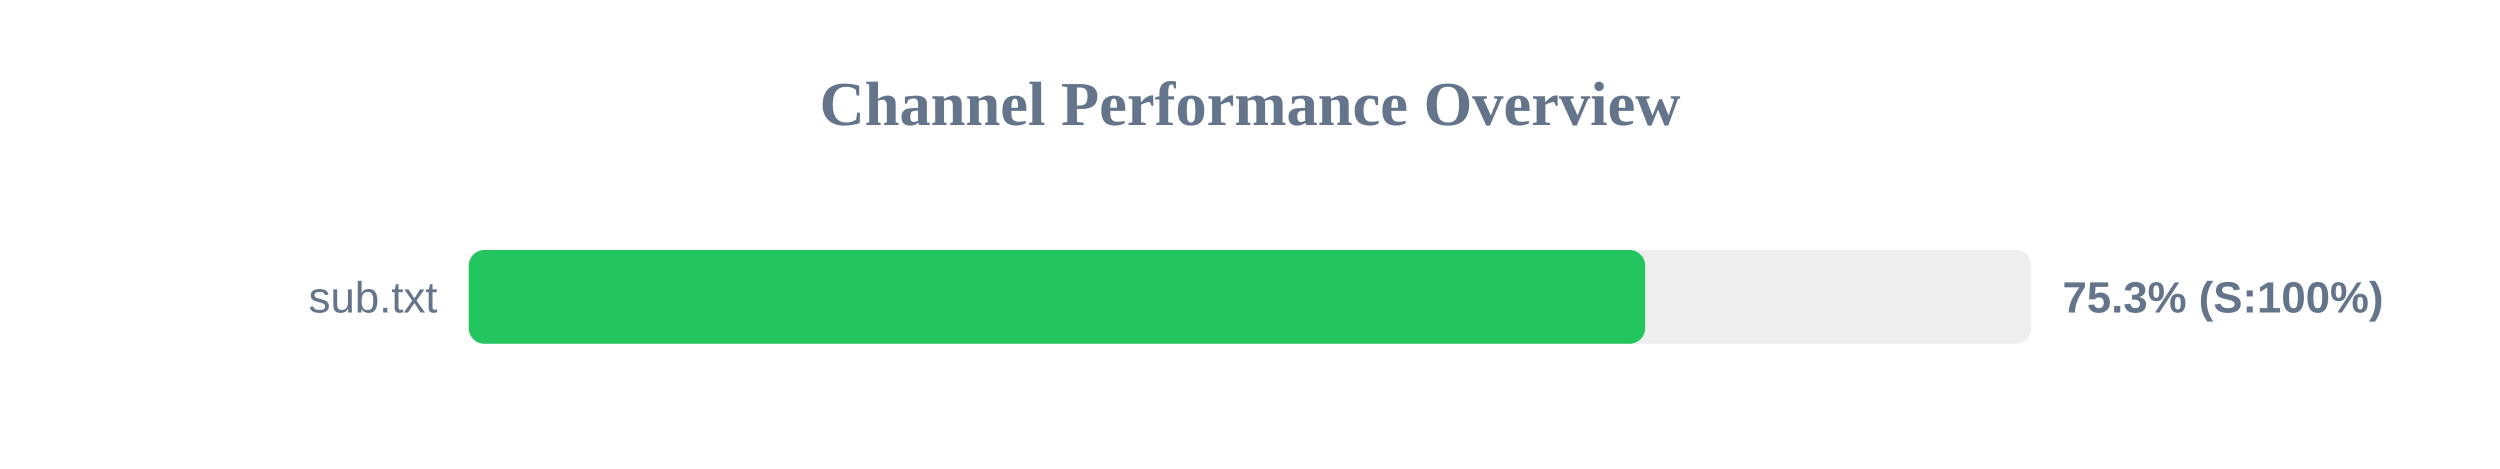
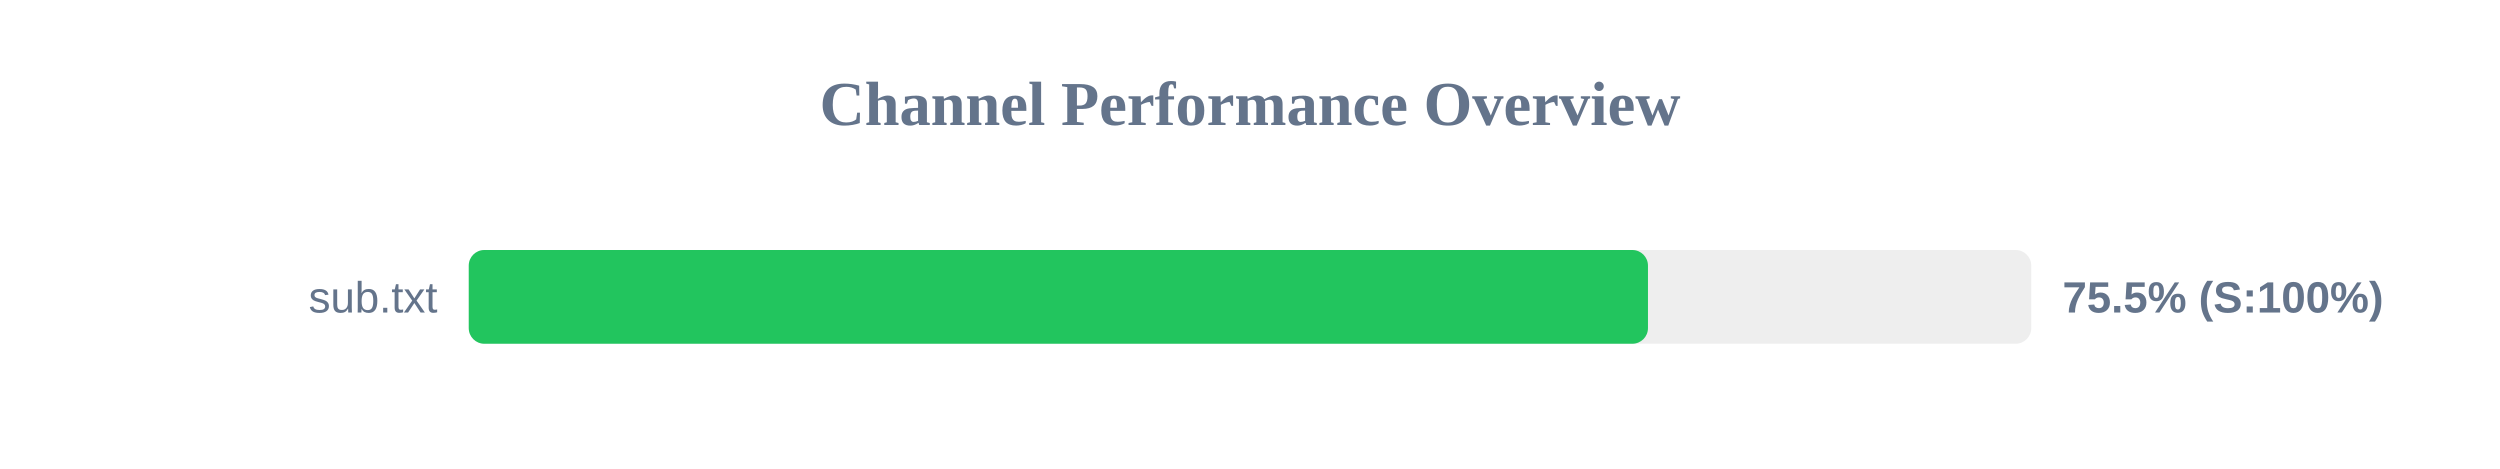
<svg xmlns="http://www.w3.org/2000/svg" width="800" height="150" version="1.1">
  <style>
        .row { font: 14px Arial; fill: #64748b; }
        .score { font: bold 14px Arial; fill: #64748b; }
    </style>
  <text x="400" y="40" text-anchor="middle" font-size="20px" font-weight="bold" fill="#64748b">Channel Performance Overview</text>
  <rect x="150" y="80" width="500" height="30" fill="#eee" rx="5" />
-   <rect x="150" y="80" width="376.45" height="30" fill="#22c55e" rx="5" />
+   <rect x="150" y="80" width="377.35" height="30" fill="#22c55e" rx="5" />
  <text x="140" y="100" text-anchor="end" class="row">sub.txt</text>
-   <text x="660" y="100" text-anchor="start" class="score">75.3% (S:100%)</text>
+   <text x="660" y="100" text-anchor="start" class="score">75.5% (S:100%)</text>
</svg>
